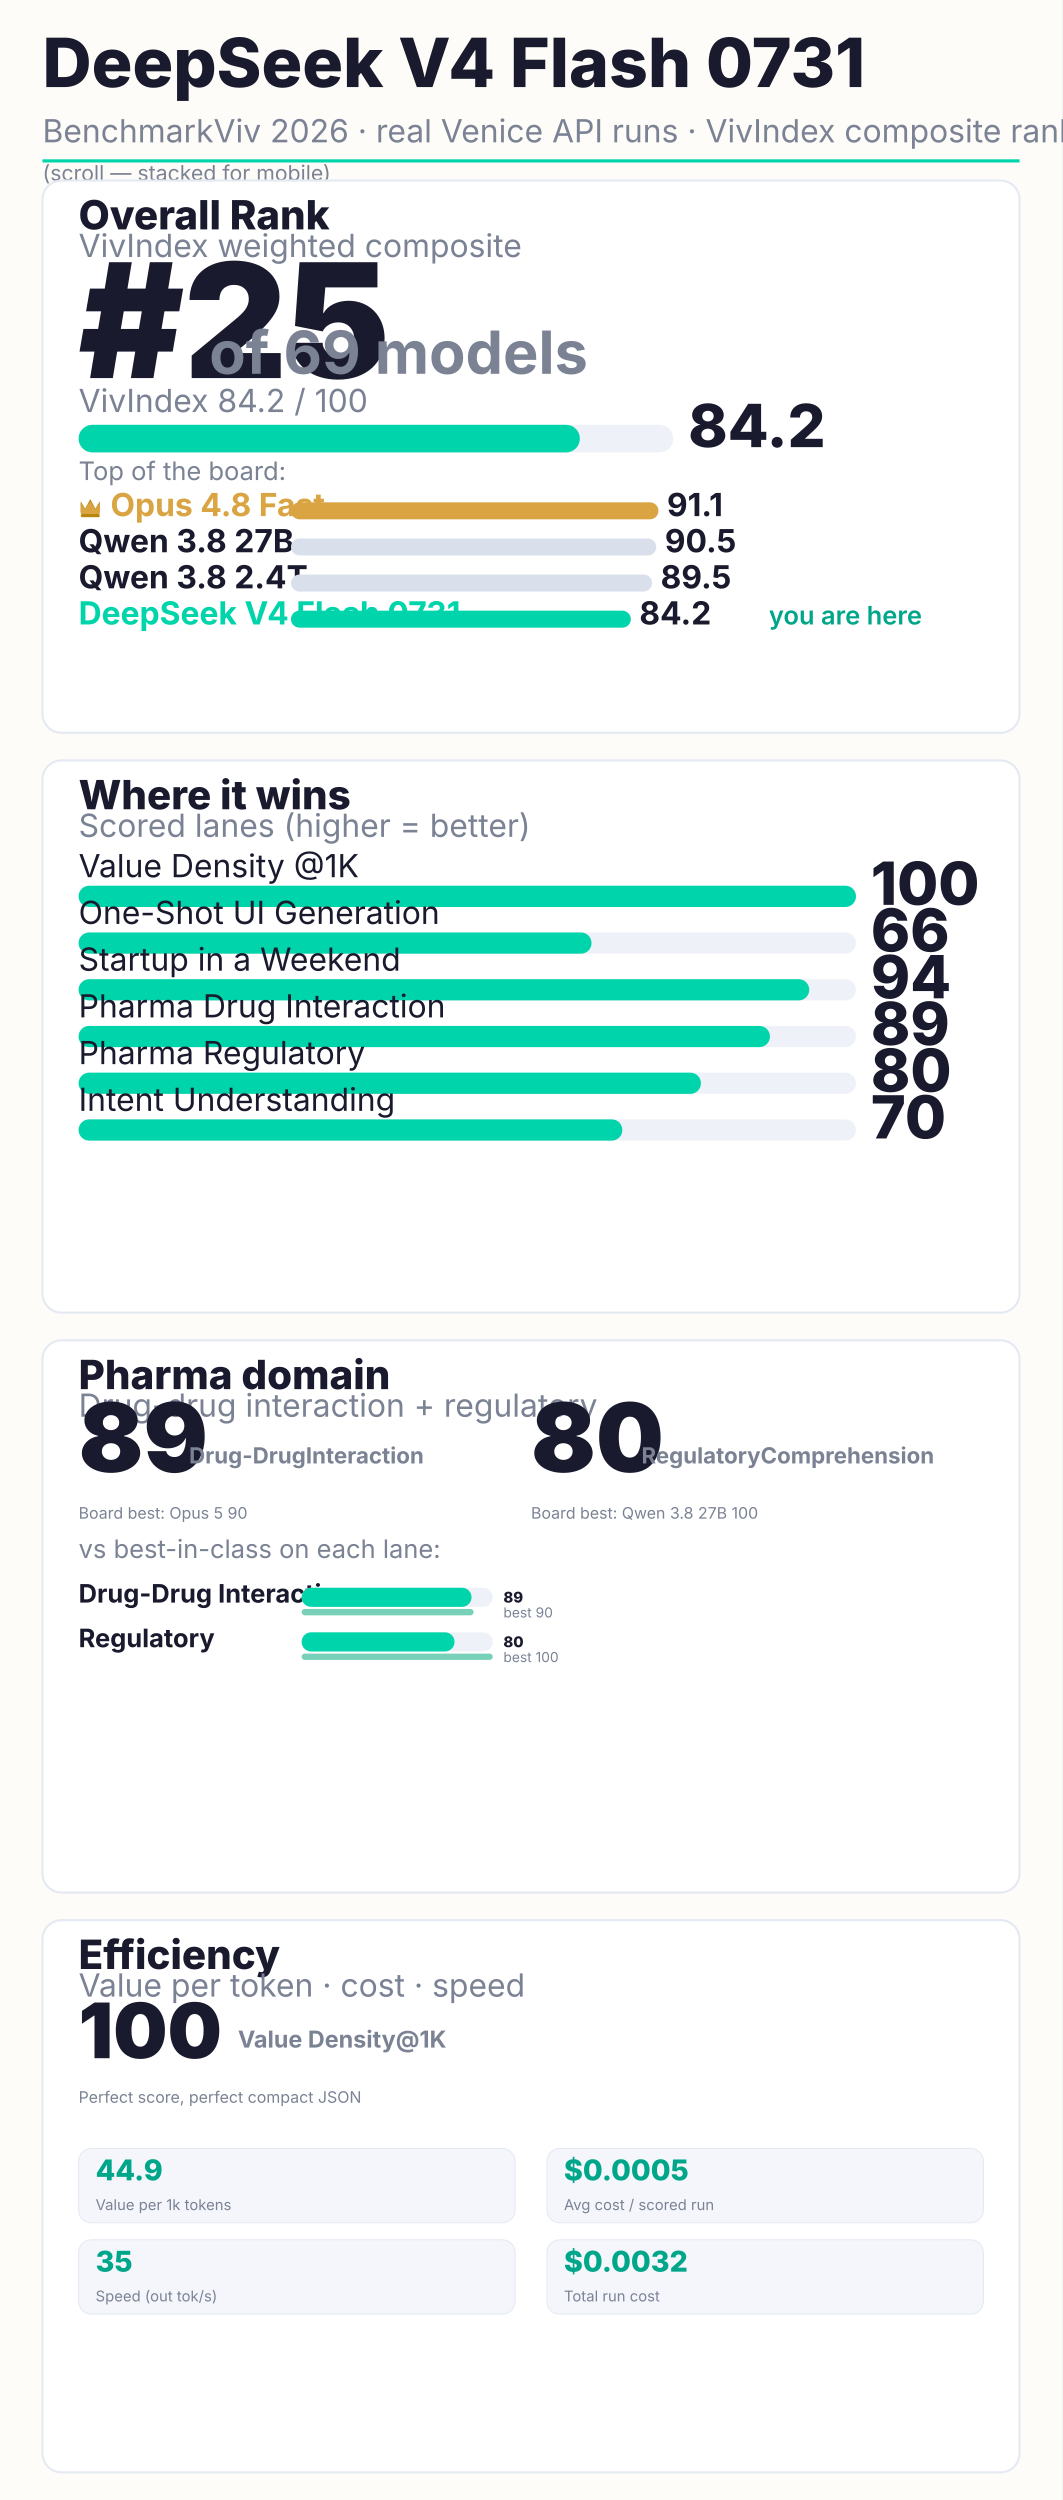
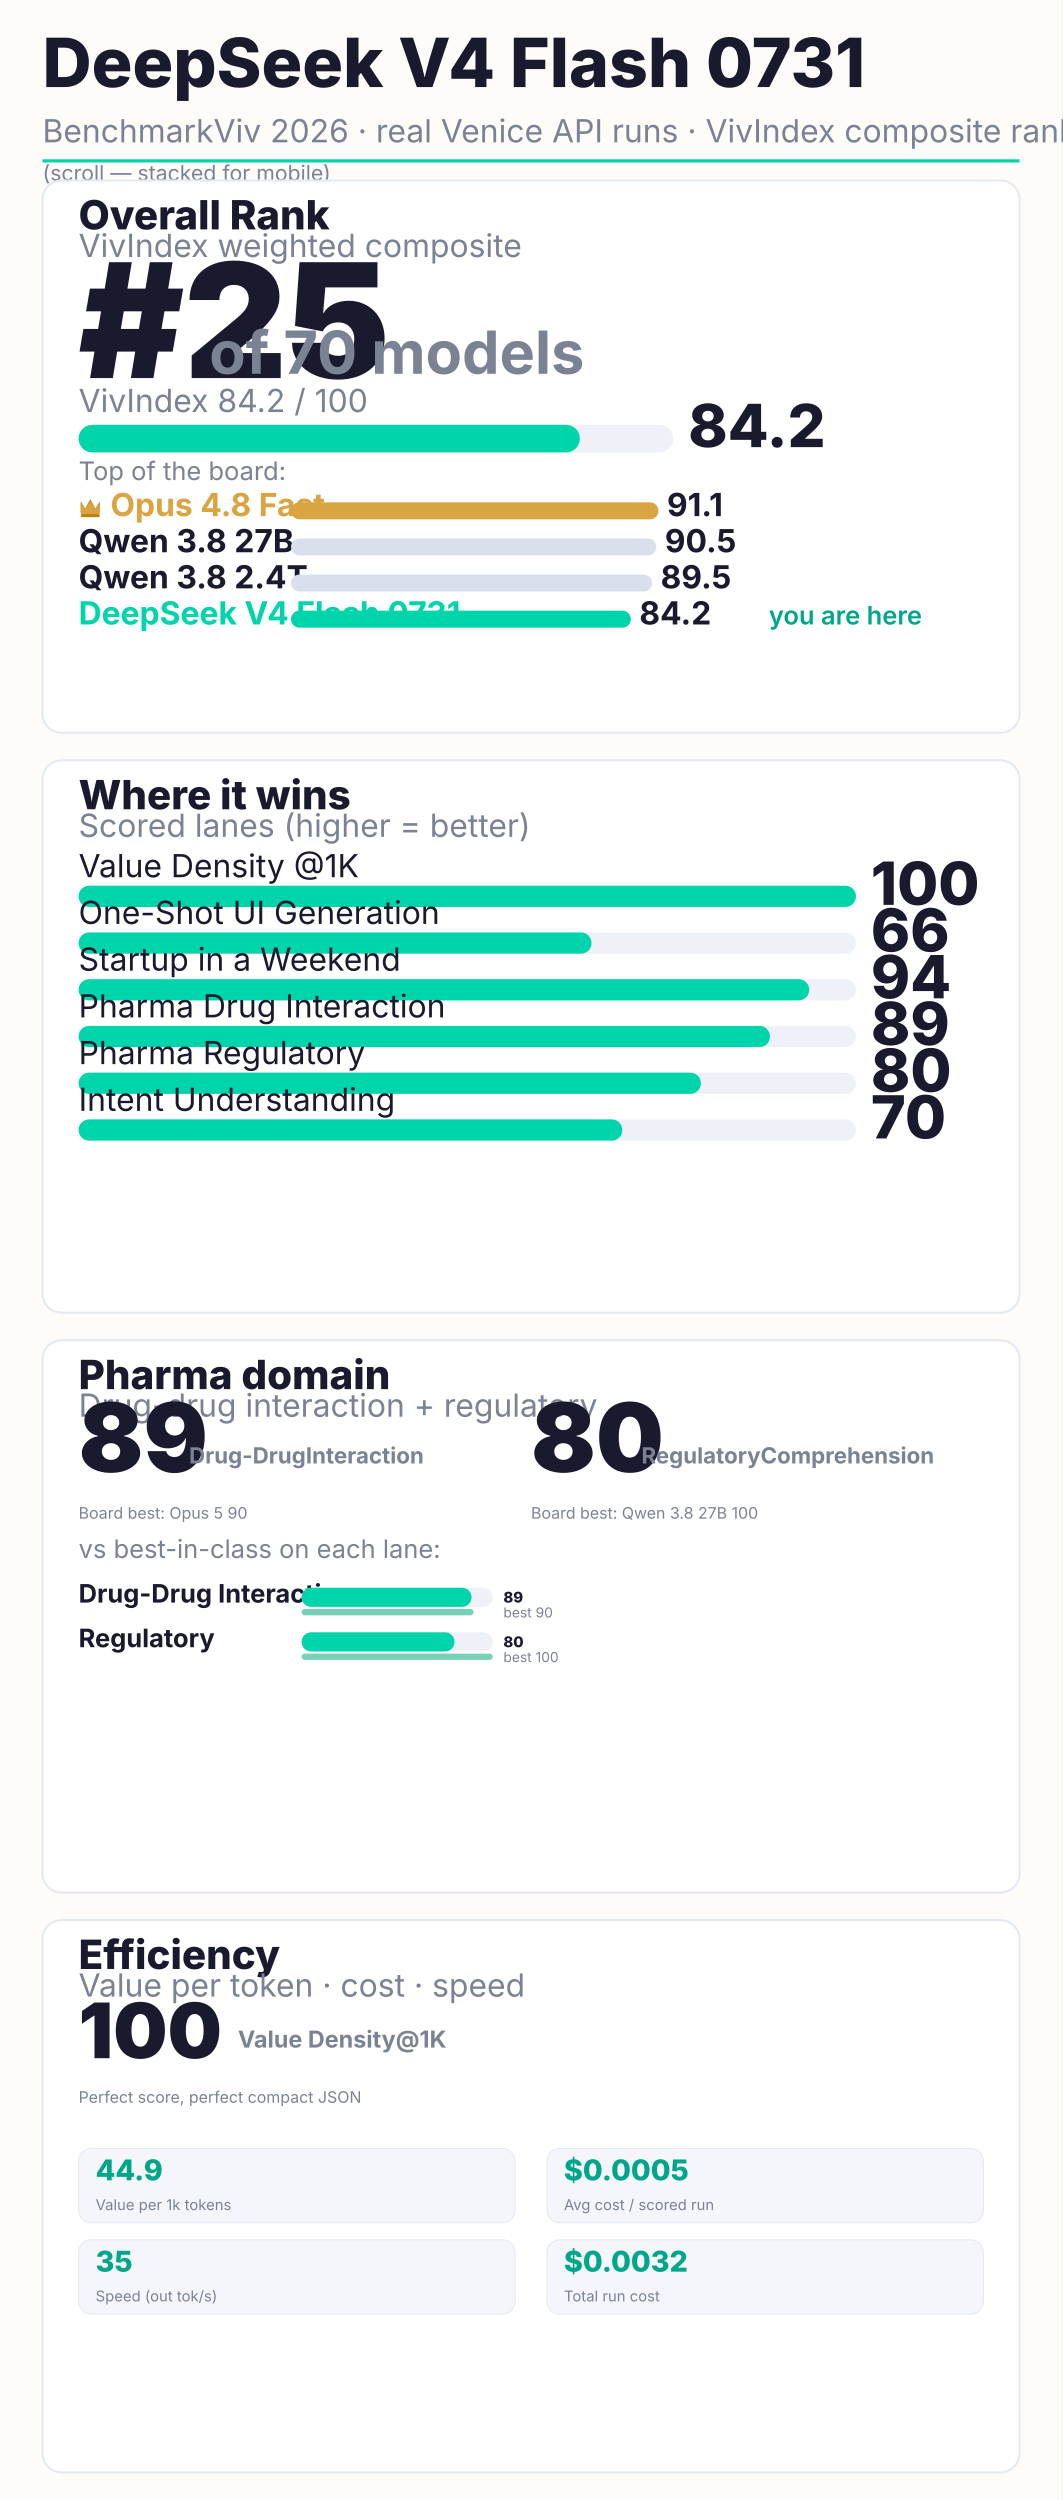
<svg xmlns="http://www.w3.org/2000/svg" width="1000" height="2354" viewBox="0 0 1000 2354" font-family="Inter, system-ui, sans-serif">
  <rect width="1000" height="2354" fill="#FEFCF8" />
  <text x="40" y="82" font-size="64" font-weight="800" fill="#1A1A2E">DeepSeek V4 Flash 0731</text>
  <text x="40" y="134" font-size="30" fill="#7a8294">BenchmarkViv 2026 · real Venice API runs · VivIndex composite rank</text>
  <rect x="40" y="150" width="920" height="3" fill="#00D4AA" />
  <text x="40" y="170" font-size="20" fill="#7a8294">(scroll — stacked for mobile)</text>
  <rect x="40" y="170" width="920" height="520" rx="18" fill="#FFFFFF" stroke="#e4e9f2" stroke-width="2" />
  <text x="74" y="216" font-size="38" font-weight="800" fill="#1A1A2E">Overall Rank</text>
  <text x="74" y="242" font-size="30" fill="#7a8294">VivIndex weighted composite</text>
  <text x="74" y="356" font-size="150" font-weight="900" fill="#1A1A2E">#25</text>
-   <text x="197.0" y="352" font-size="56" font-weight="700" fill="#7a8294">of 69 models</text>
+   <text x="197.0" y="352" font-size="56" font-weight="700" fill="#7a8294">of 70 models</text>
  <text x="74" y="388" font-size="30" fill="#7a8294">VivIndex 84.2 / 100</text>
  <rect x="74" y="400" width="560" height="26" rx="13" fill="#EEF1F7" />
  <rect x="74" y="400" width="472" height="26" rx="13" fill="#00D4AA" />
  <text x="648" y="421" font-size="56" font-weight="800" fill="#1A1A2E">84.2</text>
  <text x="74" y="452" font-size="24" fill="#7a8294">Top of the board:</text>
  <g transform="translate(74,468)">
    <path d="M2 14 L2 4 L6.16 11.0 L11.0 2 L15.84 11.0 L20 4 L20 14 Z" fill="#B8860B" />
    <path d="M2 16 L2 6 L6.16 11.44 L11.0 4 L15.84 11.44 L20 6 L20 16" fill="#D9A441" />
    <rect x="2" y="16" width="18" height="3" rx="1.5" fill="#B8860B" />
  </g>
  <text x="104" y="486" font-size="30" font-weight="700" fill="#D9A441">Opus 4.8 Fast</text>
  <rect x="274" y="473" width="346" height="16" rx="8" fill="#D9A441" />
  <text x="628" y="486" font-size="30" font-weight="700" fill="#1A1A2E">91.1</text>
  <text x="74" y="520" font-size="30" font-weight="700" fill="#1A1A2E">Qwen 3.8 27B</text>
  <rect x="274" y="507" width="344" height="16" rx="8" fill="#d9e0ec" />
  <text x="626" y="520" font-size="30" font-weight="700" fill="#1A1A2E">90.5</text>
  <text x="74" y="554" font-size="30" font-weight="700" fill="#1A1A2E">Qwen 3.8 2.4T</text>
  <rect x="274" y="541" width="340" height="16" rx="8" fill="#d9e0ec" />
  <text x="622" y="554" font-size="30" font-weight="700" fill="#1A1A2E">89.5</text>
  <text x="74" y="588" font-size="30" font-weight="700" fill="#00D4AA">DeepSeek V4 Flash 0731</text>
  <rect x="274" y="575" width="320" height="16" rx="8" fill="#00D4AA" />
  <text x="602" y="588" font-size="30" font-weight="700" fill="#1A1A2E">84.2</text>
  <text x="724" y="588" font-size="24" font-weight="600" fill="#00A68A">you are here</text>
  <rect x="40" y="716" width="920" height="520" rx="18" fill="#FFFFFF" stroke="#e4e9f2" stroke-width="2" />
  <text x="74" y="762" font-size="38" font-weight="800" fill="#1A1A2E">Where it wins</text>
  <text x="74" y="788" font-size="30" fill="#7a8294">Scored lanes (higher = better)</text>
  <text x="74" y="826" font-size="30" fill="#1A1A2E">Value Density @1K</text>
  <rect x="74" y="834" width="732" height="20" rx="10" fill="#EEF1F7" />
  <rect x="74" y="834" width="732" height="20" rx="10" fill="#00D4AA" />
  <text x="820" y="852" font-size="56" font-weight="800" fill="#1A1A2E">100</text>
  <text x="74" y="870" font-size="30" fill="#1A1A2E">One-Shot UI Generation</text>
  <rect x="74" y="878" width="732" height="20" rx="10" fill="#EEF1F7" />
  <rect x="74" y="878" width="483" height="20" rx="10" fill="#00D4AA" />
  <text x="820" y="896" font-size="56" font-weight="800" fill="#1A1A2E">66</text>
  <text x="74" y="914" font-size="30" fill="#1A1A2E">Startup in a Weekend</text>
  <rect x="74" y="922" width="732" height="20" rx="10" fill="#EEF1F7" />
  <rect x="74" y="922" width="688" height="20" rx="10" fill="#00D4AA" />
  <text x="820" y="940" font-size="56" font-weight="800" fill="#1A1A2E">94</text>
  <text x="74" y="958" font-size="30" fill="#1A1A2E">Pharma Drug Interaction</text>
  <rect x="74" y="966" width="732" height="20" rx="10" fill="#EEF1F7" />
  <rect x="74" y="966" width="651" height="20" rx="10" fill="#00D4AA" />
  <text x="820" y="984" font-size="56" font-weight="800" fill="#1A1A2E">89</text>
  <text x="74" y="1002" font-size="30" fill="#1A1A2E">Pharma Regulatory</text>
  <rect x="74" y="1010" width="732" height="20" rx="10" fill="#EEF1F7" />
  <rect x="74" y="1010" width="586" height="20" rx="10" fill="#00D4AA" />
  <text x="820" y="1028" font-size="56" font-weight="800" fill="#1A1A2E">80</text>
  <text x="74" y="1046" font-size="30" fill="#1A1A2E">Intent Understanding</text>
  <rect x="74" y="1054" width="732" height="20" rx="10" fill="#EEF1F7" />
  <rect x="74" y="1054" width="512" height="20" rx="10" fill="#00D4AA" />
  <text x="820" y="1072" font-size="56" font-weight="800" fill="#1A1A2E">70</text>
  <rect x="40" y="1262" width="920" height="520" rx="18" fill="#FFFFFF" stroke="#e4e9f2" stroke-width="2" />
  <text x="74" y="1308" font-size="38" font-weight="800" fill="#1A1A2E">Pharma domain</text>
  <text x="74" y="1334" font-size="30" fill="#7a8294">Drug-drug interaction + regulatory</text>
  <text x="74.0" y="1386" font-size="90" font-weight="900" fill="#1A1A2E">89</text>
  <text x="178.0" y="1378" font-size="21" font-weight="700" fill="#7a8294">Drug-Drug
Interaction</text>
  <text x="74.0" y="1430" font-size="15" fill="#7a8294">Board best: Opus 5 90</text>
  <text x="500.0" y="1386" font-size="90" font-weight="900" fill="#1A1A2E">80</text>
  <text x="604.0" y="1378" font-size="21" font-weight="700" fill="#7a8294">Regulatory
Comprehension</text>
  <text x="500.0" y="1430" font-size="15" fill="#7a8294">Board best: Qwen 3.8 27B 100</text>
  <text x="74" y="1467" font-size="24" fill="#7a8294">vs best-in-class on each lane:</text>
  <text x="74" y="1509" font-size="24" font-weight="700" fill="#1A1A2E">Drug-Drug Interaction</text>
  <rect x="284" y="1495" width="180" height="18" rx="9" fill="#EEF1F7" />
  <rect x="284" y="1495" width="160" height="18" rx="9" fill="#00D4AA" />
  <text x="474" y="1509" font-size="14" font-weight="800" fill="#1A1A2E">89</text>
  <rect x="284" y="1515" width="162" height="6" rx="3" fill="#0aa97f" opacity="0.55" />
  <text x="474" y="1523" font-size="13" fill="#7a8294">best 90</text>
  <text x="74" y="1551" font-size="24" font-weight="700" fill="#1A1A2E">Regulatory</text>
  <rect x="284" y="1537" width="180" height="18" rx="9" fill="#EEF1F7" />
  <rect x="284" y="1537" width="144" height="18" rx="9" fill="#00D4AA" />
  <text x="474" y="1551" font-size="14" font-weight="800" fill="#1A1A2E">80</text>
  <rect x="284" y="1557" width="180" height="6" rx="3" fill="#0aa97f" opacity="0.55" />
  <text x="474" y="1565" font-size="13" fill="#7a8294">best 100</text>
  <rect x="40" y="1808" width="920" height="520" rx="18" fill="#FFFFFF" stroke="#e4e9f2" stroke-width="2" />
  <text x="74" y="1854" font-size="38" font-weight="800" fill="#1A1A2E">Efficiency</text>
  <text x="74" y="1880" font-size="30" fill="#7a8294">Value per token · cost · speed</text>
  <text x="74" y="1938" font-size="72" font-weight="900" fill="#1A1A2E">100</text>
  <text x="224" y="1928" font-size="22" font-weight="700" fill="#7a8294">Value Density
@1K</text>
  <text x="74" y="1980" font-size="15" fill="#7a8294">Perfect score, perfect compact JSON</text>
  <rect x="74" y="2023" width="411" height="70" rx="12" fill="#f4f6fb" stroke="#e4e9f2" />
  <text x="90" y="2053" font-size="27" font-weight="800" fill="#00A68A">44.9</text>
  <text x="90" y="2081" font-size="14" fill="#7a8294">Value per 1k tokens</text>
  <rect x="515" y="2023" width="411" height="70" rx="12" fill="#f4f6fb" stroke="#e4e9f2" />
  <text x="531" y="2053" font-size="27" font-weight="800" fill="#00A68A">$0.0005</text>
  <text x="531" y="2081" font-size="14" fill="#7a8294">Avg cost / scored run</text>
  <rect x="74" y="2109" width="411" height="70" rx="12" fill="#f4f6fb" stroke="#e4e9f2" />
  <text x="90" y="2139" font-size="27" font-weight="800" fill="#00A68A">35</text>
  <text x="90" y="2167" font-size="14" fill="#7a8294">Speed (out tok/s)</text>
  <rect x="515" y="2109" width="411" height="70" rx="12" fill="#f4f6fb" stroke="#e4e9f2" />
  <text x="531" y="2139" font-size="27" font-weight="800" fill="#00A68A">$0.0032</text>
  <text x="531" y="2167" font-size="14" fill="#7a8294">Total run cost</text>
</svg>
